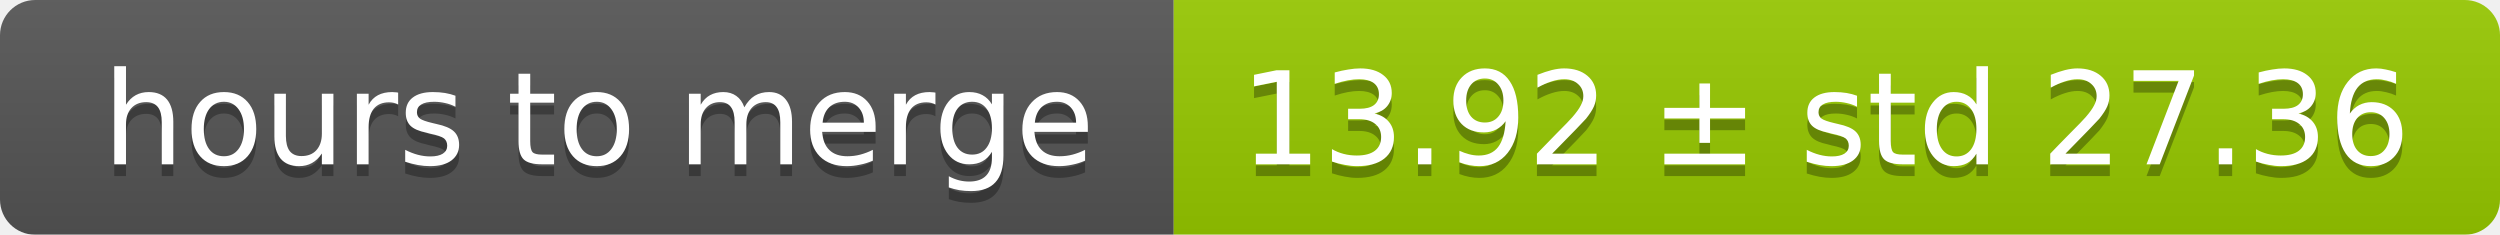
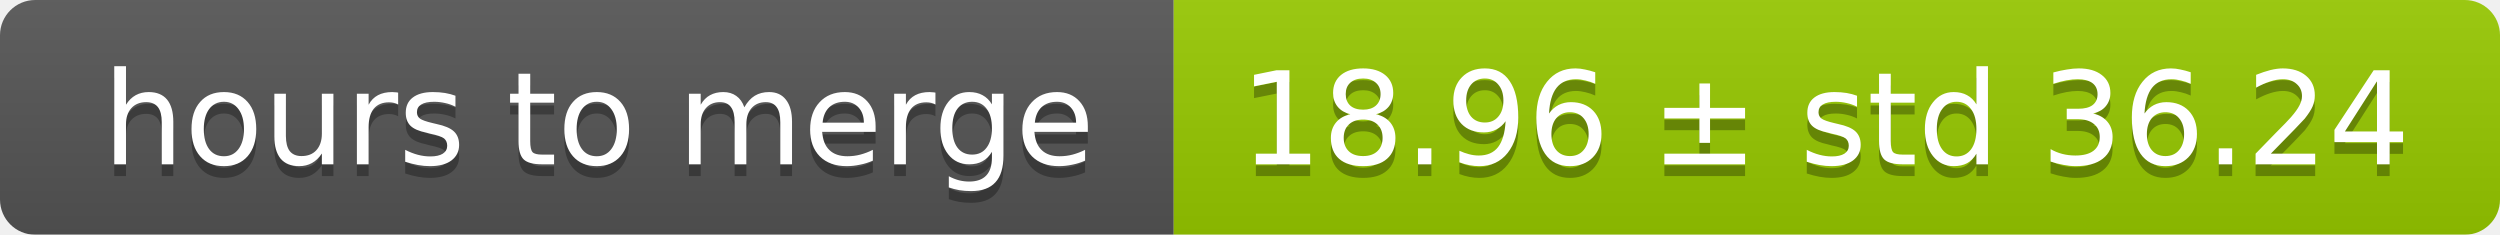
<svg xmlns="http://www.w3.org/2000/svg" width="213" height="20">
  <linearGradient id="smooth" x2="0" y2="100%">
    <stop offset="0" stop-color="#bbb" stop-opacity=".1" />
    <stop offset="1" stop-opacity=".1" />
  </linearGradient>
  <mask id="round">
    <rect width="213" height="20" rx="3" fill="#fff" />
  </mask>
  <g mask="url(#round)">
    <rect width="100" height="20" fill="#555" />
    <rect x="100" width="113" height="20" fill="#97ca00" />
    <rect width="213" height="20" fill="url(#smooth)" />
  </g>
  <g fill="#fff" text-anchor="middle" font-family="DejaVu Sans,Verdana,Geneva,sans-serif" font-size="11">
    <text x="51" y="15" fill="#010101" fill-opacity=".3">hours to merge</text>
    <text x="51" y="14">hours to merge</text>
-     <text x="155.5" y="15" fill="#010101" fill-opacity=".3">13.92 ± std 27.36</text>
-     <text x="155.5" y="14">13.92 ± std 27.36</text>
+     <text x="155.5" y="15" fill="#010101" fill-opacity=".3">18.96 ± std 36.24</text>
+     <text x="155.5" y="14">18.96 ± std 36.24</text>
  </g>
</svg>
